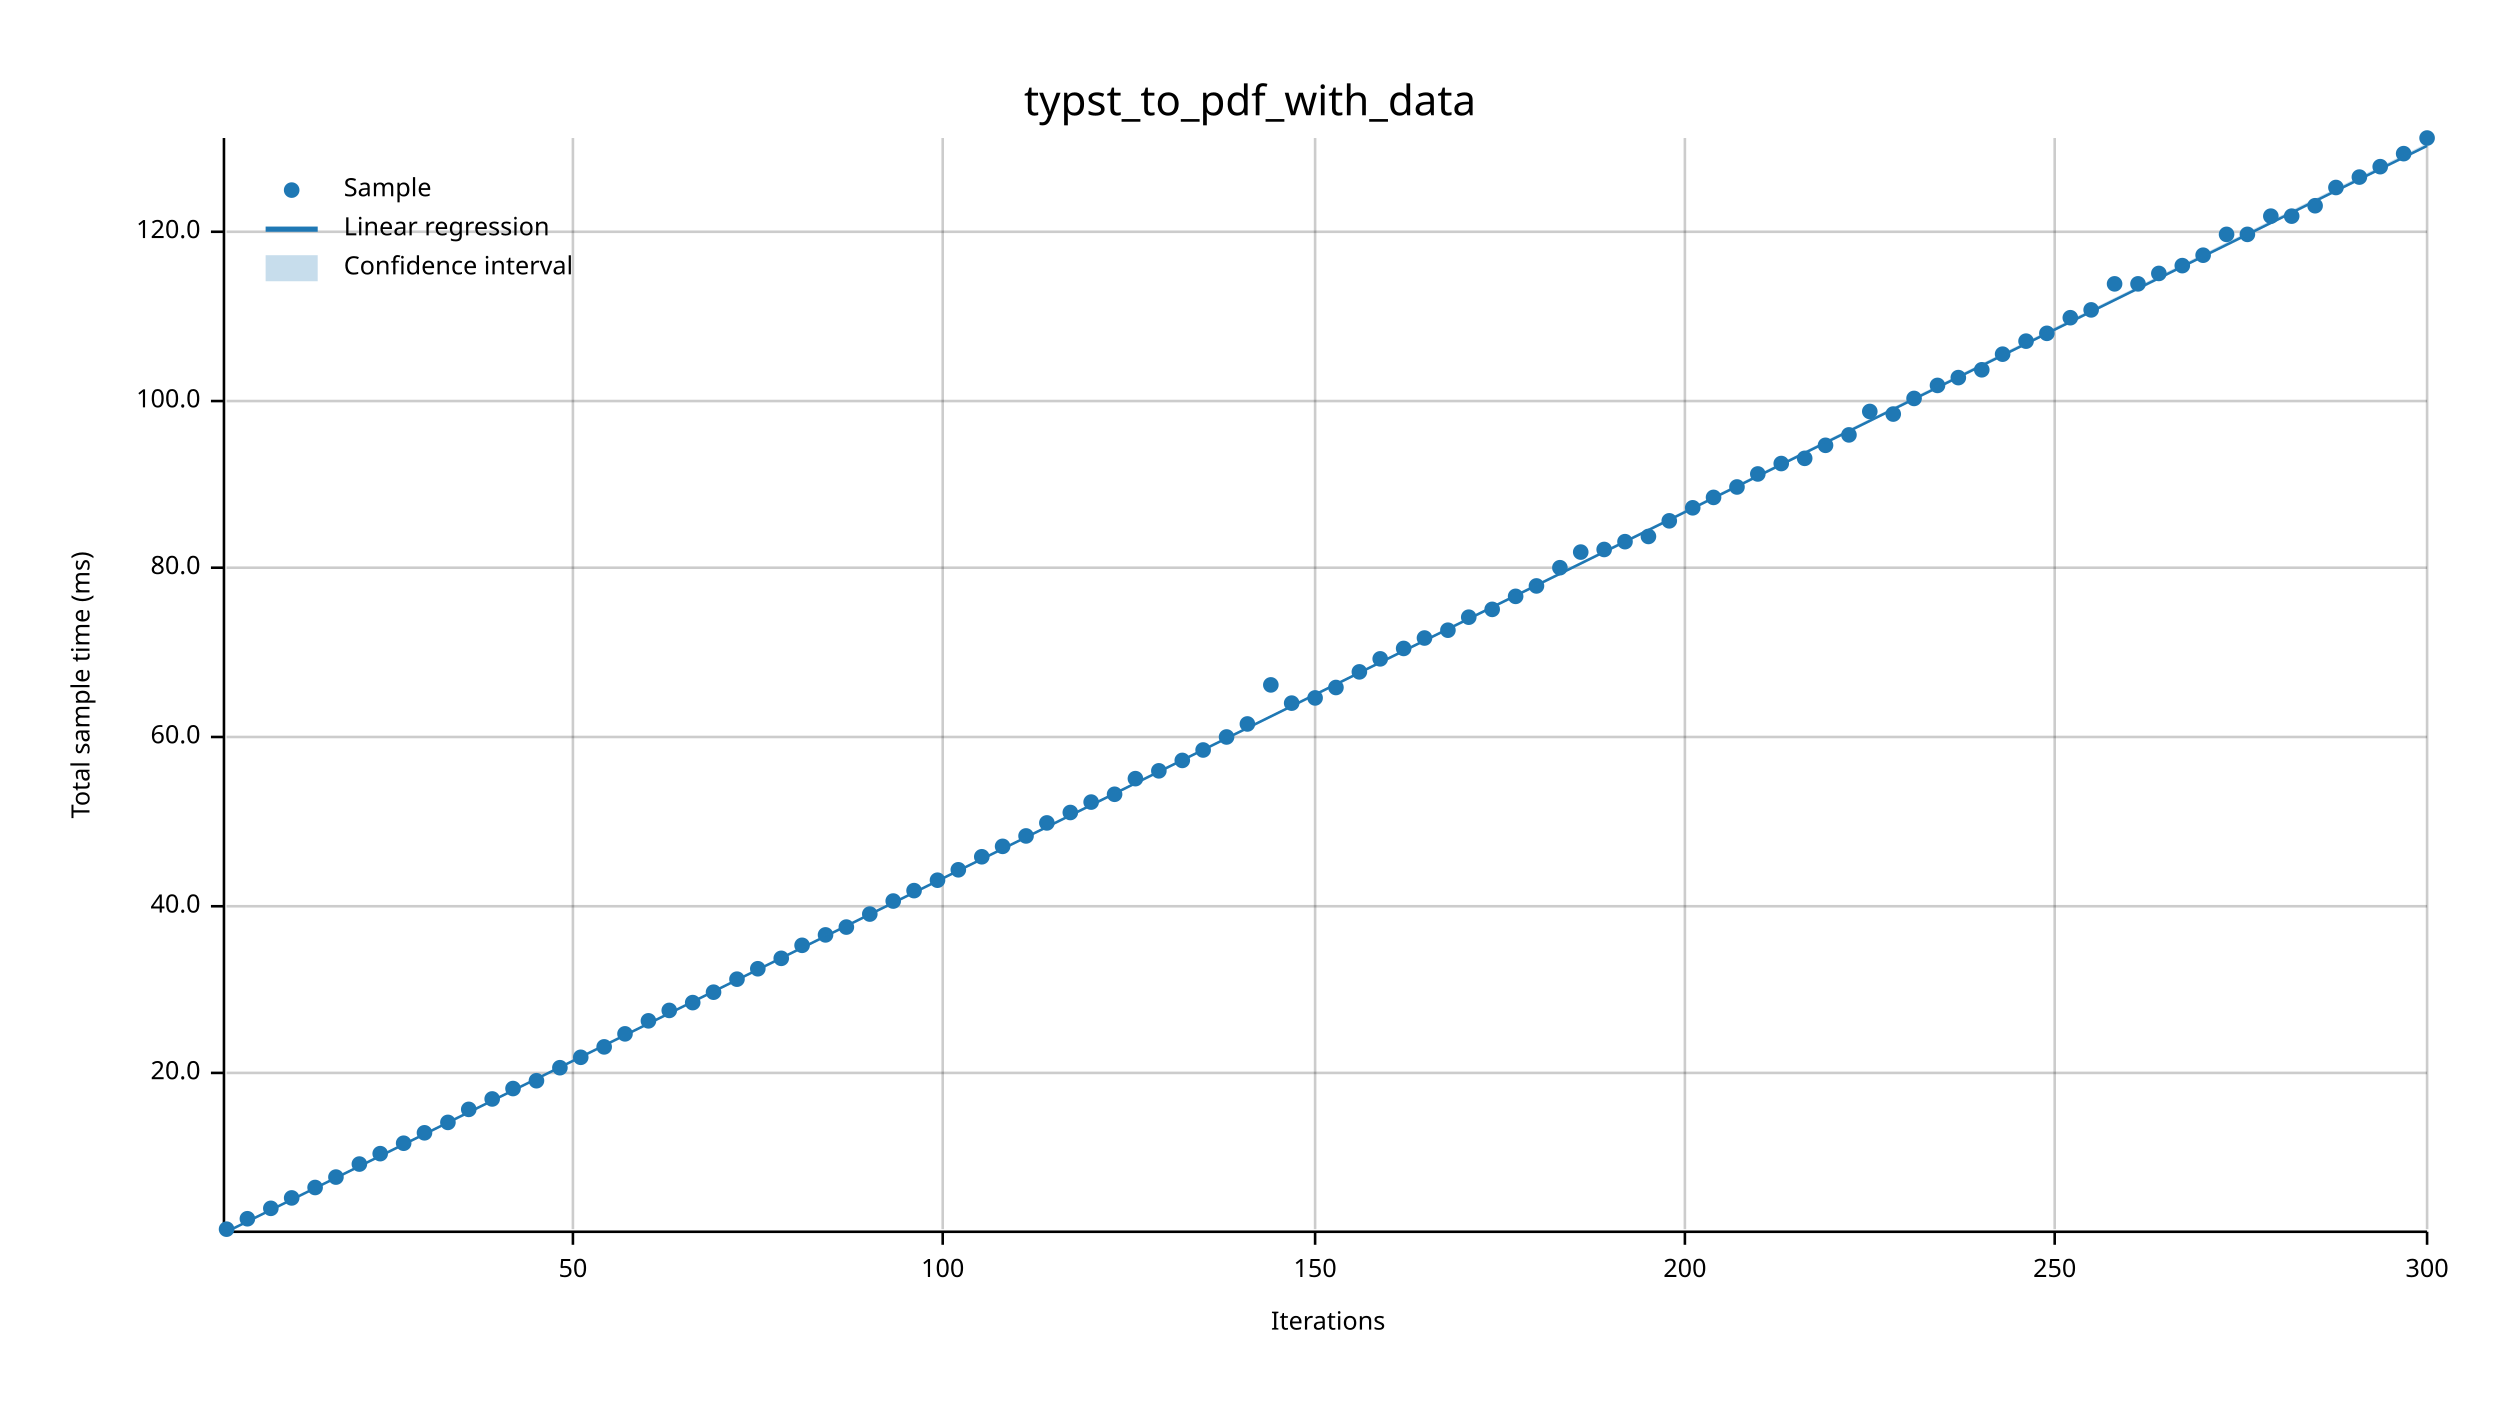
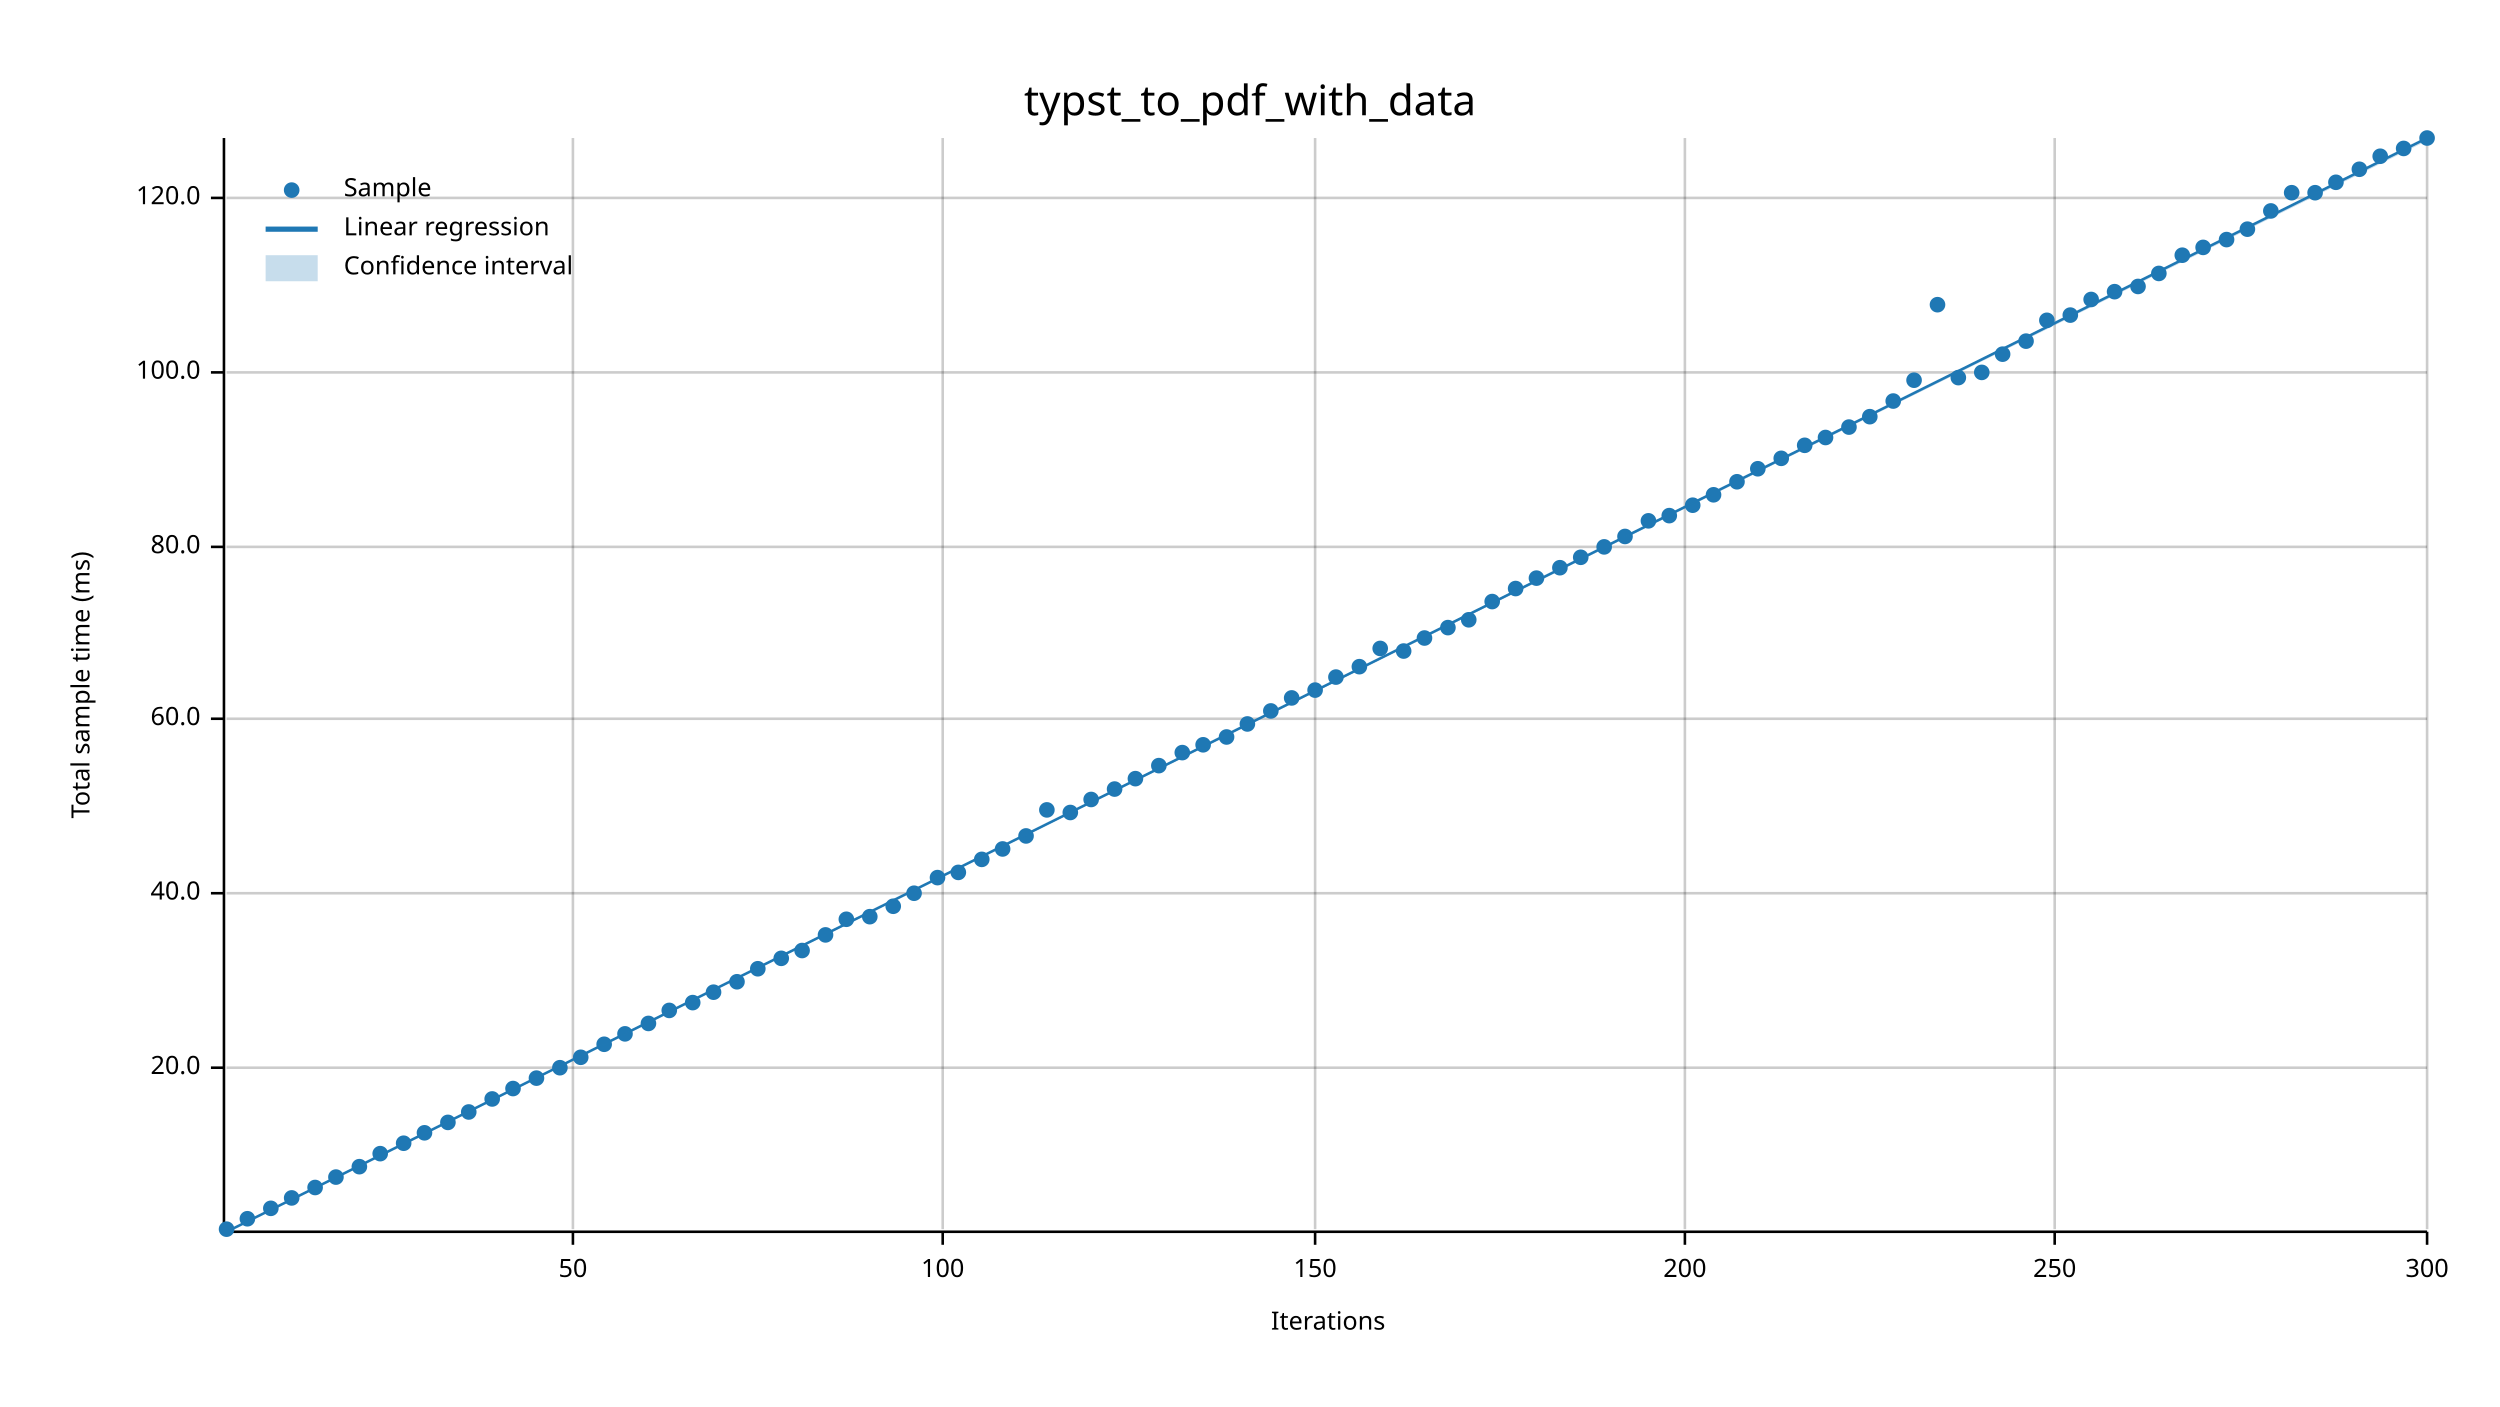
<svg xmlns="http://www.w3.org/2000/svg" width="960" height="540" viewBox="0 0 960 540">
  <text x="480" y="32" dy="0.76em" text-anchor="middle" font-family="sans-serif" font-size="16.129" opacity="1" fill="#000000">
typst_to_pdf_with_data
</text>
  <text x="27" y="263" dy="0.76em" text-anchor="middle" font-family="sans-serif" font-size="9.677" opacity="1" fill="#000000" transform="rotate(270, 27, 263)">
Total sample time (ms)
</text>
  <text x="510" y="513" dy="-0.5ex" text-anchor="middle" font-family="sans-serif" font-size="9.677" opacity="1" fill="#000000">
Iterations
</text>
  <line opacity="0.2" stroke="#000000" stroke-width="1" x1="220" y1="472" x2="220" y2="53" />
  <line opacity="0.2" stroke="#000000" stroke-width="1" x1="362" y1="472" x2="362" y2="53" />
  <line opacity="0.2" stroke="#000000" stroke-width="1" x1="505" y1="472" x2="505" y2="53" />
  <line opacity="0.2" stroke="#000000" stroke-width="1" x1="647" y1="472" x2="647" y2="53" />
  <line opacity="0.2" stroke="#000000" stroke-width="1" x1="789" y1="472" x2="789" y2="53" />
  <line opacity="0.2" stroke="#000000" stroke-width="1" x1="932" y1="472" x2="932" y2="53" />
-   <line opacity="0.2" stroke="#000000" stroke-width="1" x1="87" y1="412" x2="932" y2="412" />
-   <line opacity="0.2" stroke="#000000" stroke-width="1" x1="87" y1="348" x2="932" y2="348" />
-   <line opacity="0.2" stroke="#000000" stroke-width="1" x1="87" y1="283" x2="932" y2="283" />
-   <line opacity="0.2" stroke="#000000" stroke-width="1" x1="87" y1="218" x2="932" y2="218" />
-   <line opacity="0.2" stroke="#000000" stroke-width="1" x1="87" y1="154" x2="932" y2="154" />
-   <line opacity="0.2" stroke="#000000" stroke-width="1" x1="87" y1="89" x2="932" y2="89" />
+   <line opacity="0.2" stroke="#000000" stroke-width="1" x1="87" y1="410" x2="932" y2="410" />
+   <line opacity="0.2" stroke="#000000" stroke-width="1" x1="87" y1="343" x2="932" y2="343" />
+   <line opacity="0.2" stroke="#000000" stroke-width="1" x1="87" y1="276" x2="932" y2="276" />
+   <line opacity="0.2" stroke="#000000" stroke-width="1" x1="87" y1="210" x2="932" y2="210" />
+   <line opacity="0.2" stroke="#000000" stroke-width="1" x1="87" y1="143" x2="932" y2="143" />
+   <line opacity="0.2" stroke="#000000" stroke-width="1" x1="87" y1="76" x2="932" y2="76" />
  <polyline fill="none" opacity="1" stroke="#000000" stroke-width="1" points="86,53 86,472 " />
-   <text x="77" y="412" dy="0.5ex" text-anchor="end" font-family="sans-serif" font-size="9.677" opacity="1" fill="#000000">
+   <text x="77" y="410" dy="0.5ex" text-anchor="end" font-family="sans-serif" font-size="9.677" opacity="1" fill="#000000">
20.0
</text>
-   <polyline fill="none" opacity="1" stroke="#000000" stroke-width="1" points="81,412 86,412 " />
-   <text x="77" y="348" dy="0.5ex" text-anchor="end" font-family="sans-serif" font-size="9.677" opacity="1" fill="#000000">
+   <polyline fill="none" opacity="1" stroke="#000000" stroke-width="1" points="81,410 86,410 " />
+   <text x="77" y="343" dy="0.5ex" text-anchor="end" font-family="sans-serif" font-size="9.677" opacity="1" fill="#000000">
40.0
</text>
-   <polyline fill="none" opacity="1" stroke="#000000" stroke-width="1" points="81,348 86,348 " />
-   <text x="77" y="283" dy="0.5ex" text-anchor="end" font-family="sans-serif" font-size="9.677" opacity="1" fill="#000000">
+   <polyline fill="none" opacity="1" stroke="#000000" stroke-width="1" points="81,343 86,343 " />
+   <text x="77" y="276" dy="0.5ex" text-anchor="end" font-family="sans-serif" font-size="9.677" opacity="1" fill="#000000">
60.0
</text>
-   <polyline fill="none" opacity="1" stroke="#000000" stroke-width="1" points="81,283 86,283 " />
-   <text x="77" y="218" dy="0.5ex" text-anchor="end" font-family="sans-serif" font-size="9.677" opacity="1" fill="#000000">
+   <polyline fill="none" opacity="1" stroke="#000000" stroke-width="1" points="81,276 86,276 " />
+   <text x="77" y="210" dy="0.5ex" text-anchor="end" font-family="sans-serif" font-size="9.677" opacity="1" fill="#000000">
80.0
</text>
-   <polyline fill="none" opacity="1" stroke="#000000" stroke-width="1" points="81,218 86,218 " />
-   <text x="77" y="154" dy="0.5ex" text-anchor="end" font-family="sans-serif" font-size="9.677" opacity="1" fill="#000000">
+   <polyline fill="none" opacity="1" stroke="#000000" stroke-width="1" points="81,210 86,210 " />
+   <text x="77" y="143" dy="0.5ex" text-anchor="end" font-family="sans-serif" font-size="9.677" opacity="1" fill="#000000">
100.0
</text>
-   <polyline fill="none" opacity="1" stroke="#000000" stroke-width="1" points="81,154 86,154 " />
-   <text x="77" y="89" dy="0.5ex" text-anchor="end" font-family="sans-serif" font-size="9.677" opacity="1" fill="#000000">
+   <polyline fill="none" opacity="1" stroke="#000000" stroke-width="1" points="81,143 86,143 " />
+   <text x="77" y="76" dy="0.5ex" text-anchor="end" font-family="sans-serif" font-size="9.677" opacity="1" fill="#000000">
120.0
</text>
-   <polyline fill="none" opacity="1" stroke="#000000" stroke-width="1" points="81,89 86,89 " />
+   <polyline fill="none" opacity="1" stroke="#000000" stroke-width="1" points="81,76 86,76 " />
  <polyline fill="none" opacity="1" stroke="#000000" stroke-width="1" points="87,473 932,473 " />
  <text x="220" y="483" dy="0.76em" text-anchor="middle" font-family="sans-serif" font-size="9.677" opacity="1" fill="#000000">
50
</text>
  <polyline fill="none" opacity="1" stroke="#000000" stroke-width="1" points="220,473 220,478 " />
  <text x="362" y="483" dy="0.76em" text-anchor="middle" font-family="sans-serif" font-size="9.677" opacity="1" fill="#000000">
100
</text>
  <polyline fill="none" opacity="1" stroke="#000000" stroke-width="1" points="362,473 362,478 " />
  <text x="505" y="483" dy="0.76em" text-anchor="middle" font-family="sans-serif" font-size="9.677" opacity="1" fill="#000000">
150
</text>
  <polyline fill="none" opacity="1" stroke="#000000" stroke-width="1" points="505,473 505,478 " />
  <text x="647" y="483" dy="0.76em" text-anchor="middle" font-family="sans-serif" font-size="9.677" opacity="1" fill="#000000">
200
</text>
  <polyline fill="none" opacity="1" stroke="#000000" stroke-width="1" points="647,473 647,478 " />
  <text x="789" y="483" dy="0.76em" text-anchor="middle" font-family="sans-serif" font-size="9.677" opacity="1" fill="#000000">
250
</text>
  <polyline fill="none" opacity="1" stroke="#000000" stroke-width="1" points="789,473 789,478 " />
  <text x="932" y="483" dy="0.76em" text-anchor="middle" font-family="sans-serif" font-size="9.677" opacity="1" fill="#000000">
300
</text>
  <polyline fill="none" opacity="1" stroke="#000000" stroke-width="1" points="932,473 932,478 " />
  <circle cx="87" cy="472" r="3" opacity="1" fill="#1F78B4" stroke="none" stroke-width="1" />
  <circle cx="95" cy="468" r="3" opacity="1" fill="#1F78B4" stroke="none" stroke-width="1" />
  <circle cx="104" cy="464" r="3" opacity="1" fill="#1F78B4" stroke="none" stroke-width="1" />
  <circle cx="112" cy="460" r="3" opacity="1" fill="#1F78B4" stroke="none" stroke-width="1" />
  <circle cx="121" cy="456" r="3" opacity="1" fill="#1F78B4" stroke="none" stroke-width="1" />
  <circle cx="129" cy="452" r="3" opacity="1" fill="#1F78B4" stroke="none" stroke-width="1" />
-   <circle cx="138" cy="447" r="3" opacity="1" fill="#1F78B4" stroke="none" stroke-width="1" />
+   <circle cx="138" cy="448" r="3" opacity="1" fill="#1F78B4" stroke="none" stroke-width="1" />
  <circle cx="146" cy="443" r="3" opacity="1" fill="#1F78B4" stroke="none" stroke-width="1" />
  <circle cx="155" cy="439" r="3" opacity="1" fill="#1F78B4" stroke="none" stroke-width="1" />
  <circle cx="163" cy="435" r="3" opacity="1" fill="#1F78B4" stroke="none" stroke-width="1" />
  <circle cx="172" cy="431" r="3" opacity="1" fill="#1F78B4" stroke="none" stroke-width="1" />
-   <circle cx="180" cy="426" r="3" opacity="1" fill="#1F78B4" stroke="none" stroke-width="1" />
+   <circle cx="180" cy="427" r="3" opacity="1" fill="#1F78B4" stroke="none" stroke-width="1" />
  <circle cx="189" cy="422" r="3" opacity="1" fill="#1F78B4" stroke="none" stroke-width="1" />
  <circle cx="197" cy="418" r="3" opacity="1" fill="#1F78B4" stroke="none" stroke-width="1" />
-   <circle cx="206" cy="415" r="3" opacity="1" fill="#1F78B4" stroke="none" stroke-width="1" />
+   <circle cx="206" cy="414" r="3" opacity="1" fill="#1F78B4" stroke="none" stroke-width="1" />
  <circle cx="215" cy="410" r="3" opacity="1" fill="#1F78B4" stroke="none" stroke-width="1" />
  <circle cx="223" cy="406" r="3" opacity="1" fill="#1F78B4" stroke="none" stroke-width="1" />
-   <circle cx="232" cy="402" r="3" opacity="1" fill="#1F78B4" stroke="none" stroke-width="1" />
+   <circle cx="232" cy="401" r="3" opacity="1" fill="#1F78B4" stroke="none" stroke-width="1" />
  <circle cx="240" cy="397" r="3" opacity="1" fill="#1F78B4" stroke="none" stroke-width="1" />
-   <circle cx="249" cy="392" r="3" opacity="1" fill="#1F78B4" stroke="none" stroke-width="1" />
+   <circle cx="249" cy="393" r="3" opacity="1" fill="#1F78B4" stroke="none" stroke-width="1" />
  <circle cx="257" cy="388" r="3" opacity="1" fill="#1F78B4" stroke="none" stroke-width="1" />
  <circle cx="266" cy="385" r="3" opacity="1" fill="#1F78B4" stroke="none" stroke-width="1" />
  <circle cx="274" cy="381" r="3" opacity="1" fill="#1F78B4" stroke="none" stroke-width="1" />
-   <circle cx="283" cy="376" r="3" opacity="1" fill="#1F78B4" stroke="none" stroke-width="1" />
+   <circle cx="283" cy="377" r="3" opacity="1" fill="#1F78B4" stroke="none" stroke-width="1" />
  <circle cx="291" cy="372" r="3" opacity="1" fill="#1F78B4" stroke="none" stroke-width="1" />
  <circle cx="300" cy="368" r="3" opacity="1" fill="#1F78B4" stroke="none" stroke-width="1" />
-   <circle cx="308" cy="363" r="3" opacity="1" fill="#1F78B4" stroke="none" stroke-width="1" />
+   <circle cx="308" cy="365" r="3" opacity="1" fill="#1F78B4" stroke="none" stroke-width="1" />
  <circle cx="317" cy="359" r="3" opacity="1" fill="#1F78B4" stroke="none" stroke-width="1" />
-   <circle cx="325" cy="356" r="3" opacity="1" fill="#1F78B4" stroke="none" stroke-width="1" />
-   <circle cx="334" cy="351" r="3" opacity="1" fill="#1F78B4" stroke="none" stroke-width="1" />
-   <circle cx="343" cy="346" r="3" opacity="1" fill="#1F78B4" stroke="none" stroke-width="1" />
-   <circle cx="351" cy="342" r="3" opacity="1" fill="#1F78B4" stroke="none" stroke-width="1" />
-   <circle cx="360" cy="338" r="3" opacity="1" fill="#1F78B4" stroke="none" stroke-width="1" />
-   <circle cx="368" cy="334" r="3" opacity="1" fill="#1F78B4" stroke="none" stroke-width="1" />
-   <circle cx="377" cy="329" r="3" opacity="1" fill="#1F78B4" stroke="none" stroke-width="1" />
-   <circle cx="385" cy="325" r="3" opacity="1" fill="#1F78B4" stroke="none" stroke-width="1" />
+   <circle cx="325" cy="353" r="3" opacity="1" fill="#1F78B4" stroke="none" stroke-width="1" />
+   <circle cx="334" cy="352" r="3" opacity="1" fill="#1F78B4" stroke="none" stroke-width="1" />
+   <circle cx="343" cy="348" r="3" opacity="1" fill="#1F78B4" stroke="none" stroke-width="1" />
+   <circle cx="351" cy="343" r="3" opacity="1" fill="#1F78B4" stroke="none" stroke-width="1" />
+   <circle cx="360" cy="337" r="3" opacity="1" fill="#1F78B4" stroke="none" stroke-width="1" />
+   <circle cx="368" cy="335" r="3" opacity="1" fill="#1F78B4" stroke="none" stroke-width="1" />
+   <circle cx="377" cy="330" r="3" opacity="1" fill="#1F78B4" stroke="none" stroke-width="1" />
+   <circle cx="385" cy="326" r="3" opacity="1" fill="#1F78B4" stroke="none" stroke-width="1" />
  <circle cx="394" cy="321" r="3" opacity="1" fill="#1F78B4" stroke="none" stroke-width="1" />
-   <circle cx="402" cy="316" r="3" opacity="1" fill="#1F78B4" stroke="none" stroke-width="1" />
+   <circle cx="402" cy="311" r="3" opacity="1" fill="#1F78B4" stroke="none" stroke-width="1" />
  <circle cx="411" cy="312" r="3" opacity="1" fill="#1F78B4" stroke="none" stroke-width="1" />
-   <circle cx="419" cy="308" r="3" opacity="1" fill="#1F78B4" stroke="none" stroke-width="1" />
-   <circle cx="428" cy="305" r="3" opacity="1" fill="#1F78B4" stroke="none" stroke-width="1" />
+   <circle cx="419" cy="307" r="3" opacity="1" fill="#1F78B4" stroke="none" stroke-width="1" />
+   <circle cx="428" cy="303" r="3" opacity="1" fill="#1F78B4" stroke="none" stroke-width="1" />
  <circle cx="436" cy="299" r="3" opacity="1" fill="#1F78B4" stroke="none" stroke-width="1" />
-   <circle cx="445" cy="296" r="3" opacity="1" fill="#1F78B4" stroke="none" stroke-width="1" />
-   <circle cx="454" cy="292" r="3" opacity="1" fill="#1F78B4" stroke="none" stroke-width="1" />
-   <circle cx="462" cy="288" r="3" opacity="1" fill="#1F78B4" stroke="none" stroke-width="1" />
+   <circle cx="445" cy="294" r="3" opacity="1" fill="#1F78B4" stroke="none" stroke-width="1" />
+   <circle cx="454" cy="289" r="3" opacity="1" fill="#1F78B4" stroke="none" stroke-width="1" />
+   <circle cx="462" cy="286" r="3" opacity="1" fill="#1F78B4" stroke="none" stroke-width="1" />
  <circle cx="471" cy="283" r="3" opacity="1" fill="#1F78B4" stroke="none" stroke-width="1" />
  <circle cx="479" cy="278" r="3" opacity="1" fill="#1F78B4" stroke="none" stroke-width="1" />
-   <circle cx="488" cy="263" r="3" opacity="1" fill="#1F78B4" stroke="none" stroke-width="1" />
-   <circle cx="496" cy="270" r="3" opacity="1" fill="#1F78B4" stroke="none" stroke-width="1" />
-   <circle cx="505" cy="268" r="3" opacity="1" fill="#1F78B4" stroke="none" stroke-width="1" />
-   <circle cx="513" cy="264" r="3" opacity="1" fill="#1F78B4" stroke="none" stroke-width="1" />
-   <circle cx="522" cy="258" r="3" opacity="1" fill="#1F78B4" stroke="none" stroke-width="1" />
-   <circle cx="530" cy="253" r="3" opacity="1" fill="#1F78B4" stroke="none" stroke-width="1" />
-   <circle cx="539" cy="249" r="3" opacity="1" fill="#1F78B4" stroke="none" stroke-width="1" />
+   <circle cx="488" cy="273" r="3" opacity="1" fill="#1F78B4" stroke="none" stroke-width="1" />
+   <circle cx="496" cy="268" r="3" opacity="1" fill="#1F78B4" stroke="none" stroke-width="1" />
+   <circle cx="505" cy="265" r="3" opacity="1" fill="#1F78B4" stroke="none" stroke-width="1" />
+   <circle cx="513" cy="260" r="3" opacity="1" fill="#1F78B4" stroke="none" stroke-width="1" />
+   <circle cx="522" cy="256" r="3" opacity="1" fill="#1F78B4" stroke="none" stroke-width="1" />
+   <circle cx="530" cy="249" r="3" opacity="1" fill="#1F78B4" stroke="none" stroke-width="1" />
+   <circle cx="539" cy="250" r="3" opacity="1" fill="#1F78B4" stroke="none" stroke-width="1" />
  <circle cx="547" cy="245" r="3" opacity="1" fill="#1F78B4" stroke="none" stroke-width="1" />
-   <circle cx="556" cy="242" r="3" opacity="1" fill="#1F78B4" stroke="none" stroke-width="1" />
-   <circle cx="564" cy="237" r="3" opacity="1" fill="#1F78B4" stroke="none" stroke-width="1" />
-   <circle cx="573" cy="234" r="3" opacity="1" fill="#1F78B4" stroke="none" stroke-width="1" />
-   <circle cx="582" cy="229" r="3" opacity="1" fill="#1F78B4" stroke="none" stroke-width="1" />
-   <circle cx="590" cy="225" r="3" opacity="1" fill="#1F78B4" stroke="none" stroke-width="1" />
+   <circle cx="556" cy="241" r="3" opacity="1" fill="#1F78B4" stroke="none" stroke-width="1" />
+   <circle cx="564" cy="238" r="3" opacity="1" fill="#1F78B4" stroke="none" stroke-width="1" />
+   <circle cx="573" cy="231" r="3" opacity="1" fill="#1F78B4" stroke="none" stroke-width="1" />
+   <circle cx="582" cy="226" r="3" opacity="1" fill="#1F78B4" stroke="none" stroke-width="1" />
+   <circle cx="590" cy="222" r="3" opacity="1" fill="#1F78B4" stroke="none" stroke-width="1" />
  <circle cx="599" cy="218" r="3" opacity="1" fill="#1F78B4" stroke="none" stroke-width="1" />
-   <circle cx="607" cy="212" r="3" opacity="1" fill="#1F78B4" stroke="none" stroke-width="1" />
-   <circle cx="616" cy="211" r="3" opacity="1" fill="#1F78B4" stroke="none" stroke-width="1" />
-   <circle cx="624" cy="208" r="3" opacity="1" fill="#1F78B4" stroke="none" stroke-width="1" />
-   <circle cx="633" cy="206" r="3" opacity="1" fill="#1F78B4" stroke="none" stroke-width="1" />
-   <circle cx="641" cy="200" r="3" opacity="1" fill="#1F78B4" stroke="none" stroke-width="1" />
-   <circle cx="650" cy="195" r="3" opacity="1" fill="#1F78B4" stroke="none" stroke-width="1" />
-   <circle cx="658" cy="191" r="3" opacity="1" fill="#1F78B4" stroke="none" stroke-width="1" />
-   <circle cx="667" cy="187" r="3" opacity="1" fill="#1F78B4" stroke="none" stroke-width="1" />
-   <circle cx="675" cy="182" r="3" opacity="1" fill="#1F78B4" stroke="none" stroke-width="1" />
-   <circle cx="684" cy="178" r="3" opacity="1" fill="#1F78B4" stroke="none" stroke-width="1" />
-   <circle cx="693" cy="176" r="3" opacity="1" fill="#1F78B4" stroke="none" stroke-width="1" />
-   <circle cx="701" cy="171" r="3" opacity="1" fill="#1F78B4" stroke="none" stroke-width="1" />
-   <circle cx="710" cy="167" r="3" opacity="1" fill="#1F78B4" stroke="none" stroke-width="1" />
-   <circle cx="718" cy="158" r="3" opacity="1" fill="#1F78B4" stroke="none" stroke-width="1" />
-   <circle cx="727" cy="159" r="3" opacity="1" fill="#1F78B4" stroke="none" stroke-width="1" />
-   <circle cx="735" cy="153" r="3" opacity="1" fill="#1F78B4" stroke="none" stroke-width="1" />
-   <circle cx="744" cy="148" r="3" opacity="1" fill="#1F78B4" stroke="none" stroke-width="1" />
+   <circle cx="607" cy="214" r="3" opacity="1" fill="#1F78B4" stroke="none" stroke-width="1" />
+   <circle cx="616" cy="210" r="3" opacity="1" fill="#1F78B4" stroke="none" stroke-width="1" />
+   <circle cx="624" cy="206" r="3" opacity="1" fill="#1F78B4" stroke="none" stroke-width="1" />
+   <circle cx="633" cy="200" r="3" opacity="1" fill="#1F78B4" stroke="none" stroke-width="1" />
+   <circle cx="641" cy="198" r="3" opacity="1" fill="#1F78B4" stroke="none" stroke-width="1" />
+   <circle cx="650" cy="194" r="3" opacity="1" fill="#1F78B4" stroke="none" stroke-width="1" />
+   <circle cx="658" cy="190" r="3" opacity="1" fill="#1F78B4" stroke="none" stroke-width="1" />
+   <circle cx="667" cy="185" r="3" opacity="1" fill="#1F78B4" stroke="none" stroke-width="1" />
+   <circle cx="675" cy="180" r="3" opacity="1" fill="#1F78B4" stroke="none" stroke-width="1" />
+   <circle cx="684" cy="176" r="3" opacity="1" fill="#1F78B4" stroke="none" stroke-width="1" />
+   <circle cx="693" cy="171" r="3" opacity="1" fill="#1F78B4" stroke="none" stroke-width="1" />
+   <circle cx="701" cy="168" r="3" opacity="1" fill="#1F78B4" stroke="none" stroke-width="1" />
+   <circle cx="710" cy="164" r="3" opacity="1" fill="#1F78B4" stroke="none" stroke-width="1" />
+   <circle cx="718" cy="160" r="3" opacity="1" fill="#1F78B4" stroke="none" stroke-width="1" />
+   <circle cx="727" cy="154" r="3" opacity="1" fill="#1F78B4" stroke="none" stroke-width="1" />
+   <circle cx="735" cy="146" r="3" opacity="1" fill="#1F78B4" stroke="none" stroke-width="1" />
+   <circle cx="744" cy="117" r="3" opacity="1" fill="#1F78B4" stroke="none" stroke-width="1" />
  <circle cx="752" cy="145" r="3" opacity="1" fill="#1F78B4" stroke="none" stroke-width="1" />
-   <circle cx="761" cy="142" r="3" opacity="1" fill="#1F78B4" stroke="none" stroke-width="1" />
+   <circle cx="761" cy="143" r="3" opacity="1" fill="#1F78B4" stroke="none" stroke-width="1" />
  <circle cx="769" cy="136" r="3" opacity="1" fill="#1F78B4" stroke="none" stroke-width="1" />
  <circle cx="778" cy="131" r="3" opacity="1" fill="#1F78B4" stroke="none" stroke-width="1" />
-   <circle cx="786" cy="128" r="3" opacity="1" fill="#1F78B4" stroke="none" stroke-width="1" />
-   <circle cx="795" cy="122" r="3" opacity="1" fill="#1F78B4" stroke="none" stroke-width="1" />
-   <circle cx="803" cy="119" r="3" opacity="1" fill="#1F78B4" stroke="none" stroke-width="1" />
-   <circle cx="812" cy="109" r="3" opacity="1" fill="#1F78B4" stroke="none" stroke-width="1" />
-   <circle cx="821" cy="109" r="3" opacity="1" fill="#1F78B4" stroke="none" stroke-width="1" />
+   <circle cx="786" cy="123" r="3" opacity="1" fill="#1F78B4" stroke="none" stroke-width="1" />
+   <circle cx="795" cy="121" r="3" opacity="1" fill="#1F78B4" stroke="none" stroke-width="1" />
+   <circle cx="803" cy="115" r="3" opacity="1" fill="#1F78B4" stroke="none" stroke-width="1" />
+   <circle cx="812" cy="112" r="3" opacity="1" fill="#1F78B4" stroke="none" stroke-width="1" />
+   <circle cx="821" cy="110" r="3" opacity="1" fill="#1F78B4" stroke="none" stroke-width="1" />
  <circle cx="829" cy="105" r="3" opacity="1" fill="#1F78B4" stroke="none" stroke-width="1" />
-   <circle cx="838" cy="102" r="3" opacity="1" fill="#1F78B4" stroke="none" stroke-width="1" />
-   <circle cx="846" cy="98" r="3" opacity="1" fill="#1F78B4" stroke="none" stroke-width="1" />
-   <circle cx="855" cy="90" r="3" opacity="1" fill="#1F78B4" stroke="none" stroke-width="1" />
-   <circle cx="863" cy="90" r="3" opacity="1" fill="#1F78B4" stroke="none" stroke-width="1" />
-   <circle cx="872" cy="83" r="3" opacity="1" fill="#1F78B4" stroke="none" stroke-width="1" />
-   <circle cx="880" cy="83" r="3" opacity="1" fill="#1F78B4" stroke="none" stroke-width="1" />
-   <circle cx="889" cy="79" r="3" opacity="1" fill="#1F78B4" stroke="none" stroke-width="1" />
-   <circle cx="897" cy="72" r="3" opacity="1" fill="#1F78B4" stroke="none" stroke-width="1" />
-   <circle cx="906" cy="68" r="3" opacity="1" fill="#1F78B4" stroke="none" stroke-width="1" />
-   <circle cx="914" cy="64" r="3" opacity="1" fill="#1F78B4" stroke="none" stroke-width="1" />
-   <circle cx="923" cy="59" r="3" opacity="1" fill="#1F78B4" stroke="none" stroke-width="1" />
+   <circle cx="838" cy="98" r="3" opacity="1" fill="#1F78B4" stroke="none" stroke-width="1" />
+   <circle cx="846" cy="95" r="3" opacity="1" fill="#1F78B4" stroke="none" stroke-width="1" />
+   <circle cx="855" cy="92" r="3" opacity="1" fill="#1F78B4" stroke="none" stroke-width="1" />
+   <circle cx="863" cy="88" r="3" opacity="1" fill="#1F78B4" stroke="none" stroke-width="1" />
+   <circle cx="872" cy="81" r="3" opacity="1" fill="#1F78B4" stroke="none" stroke-width="1" />
+   <circle cx="880" cy="74" r="3" opacity="1" fill="#1F78B4" stroke="none" stroke-width="1" />
+   <circle cx="889" cy="74" r="3" opacity="1" fill="#1F78B4" stroke="none" stroke-width="1" />
+   <circle cx="897" cy="70" r="3" opacity="1" fill="#1F78B4" stroke="none" stroke-width="1" />
+   <circle cx="906" cy="65" r="3" opacity="1" fill="#1F78B4" stroke="none" stroke-width="1" />
+   <circle cx="914" cy="60" r="3" opacity="1" fill="#1F78B4" stroke="none" stroke-width="1" />
+   <circle cx="923" cy="57" r="3" opacity="1" fill="#1F78B4" stroke="none" stroke-width="1" />
  <circle cx="932" cy="53" r="3" opacity="1" fill="#1F78B4" stroke="none" stroke-width="1" />
-   <polyline fill="none" opacity="1" stroke="#1F78B4" stroke-width="1" points="87,473 932,56 " />
-   <polygon opacity="0.25" fill="#1F78B4" points="87,473 932,56 932,55 " />
+   <polyline fill="none" opacity="1" stroke="#1F78B4" stroke-width="1" points="87,473 932,53 " />
+   <polygon opacity="0.25" fill="#1F78B4" points="87,473 932,54 932,53 " />
  <text x="132" y="68" dy="0.76em" text-anchor="start" font-family="sans-serif" font-size="9.677" opacity="1" fill="#000000">
Sample
</text>
  <text x="132" y="83" dy="0.76em" text-anchor="start" font-family="sans-serif" font-size="9.677" opacity="1" fill="#000000">
Linear regression
</text>
  <text x="132" y="98" dy="0.76em" text-anchor="start" font-family="sans-serif" font-size="9.677" opacity="1" fill="#000000">
Confidence interval
</text>
  <circle cx="112" cy="73" r="3" opacity="1" fill="#1F78B4" stroke="none" stroke-width="1" />
  <polyline fill="none" opacity="1" stroke="#1F78B4" stroke-width="2" points="102,88 122,88 " />
  <rect x="102" y="98" width="20" height="10" opacity="0.25" fill="#1F78B4" stroke="none" />
</svg>
